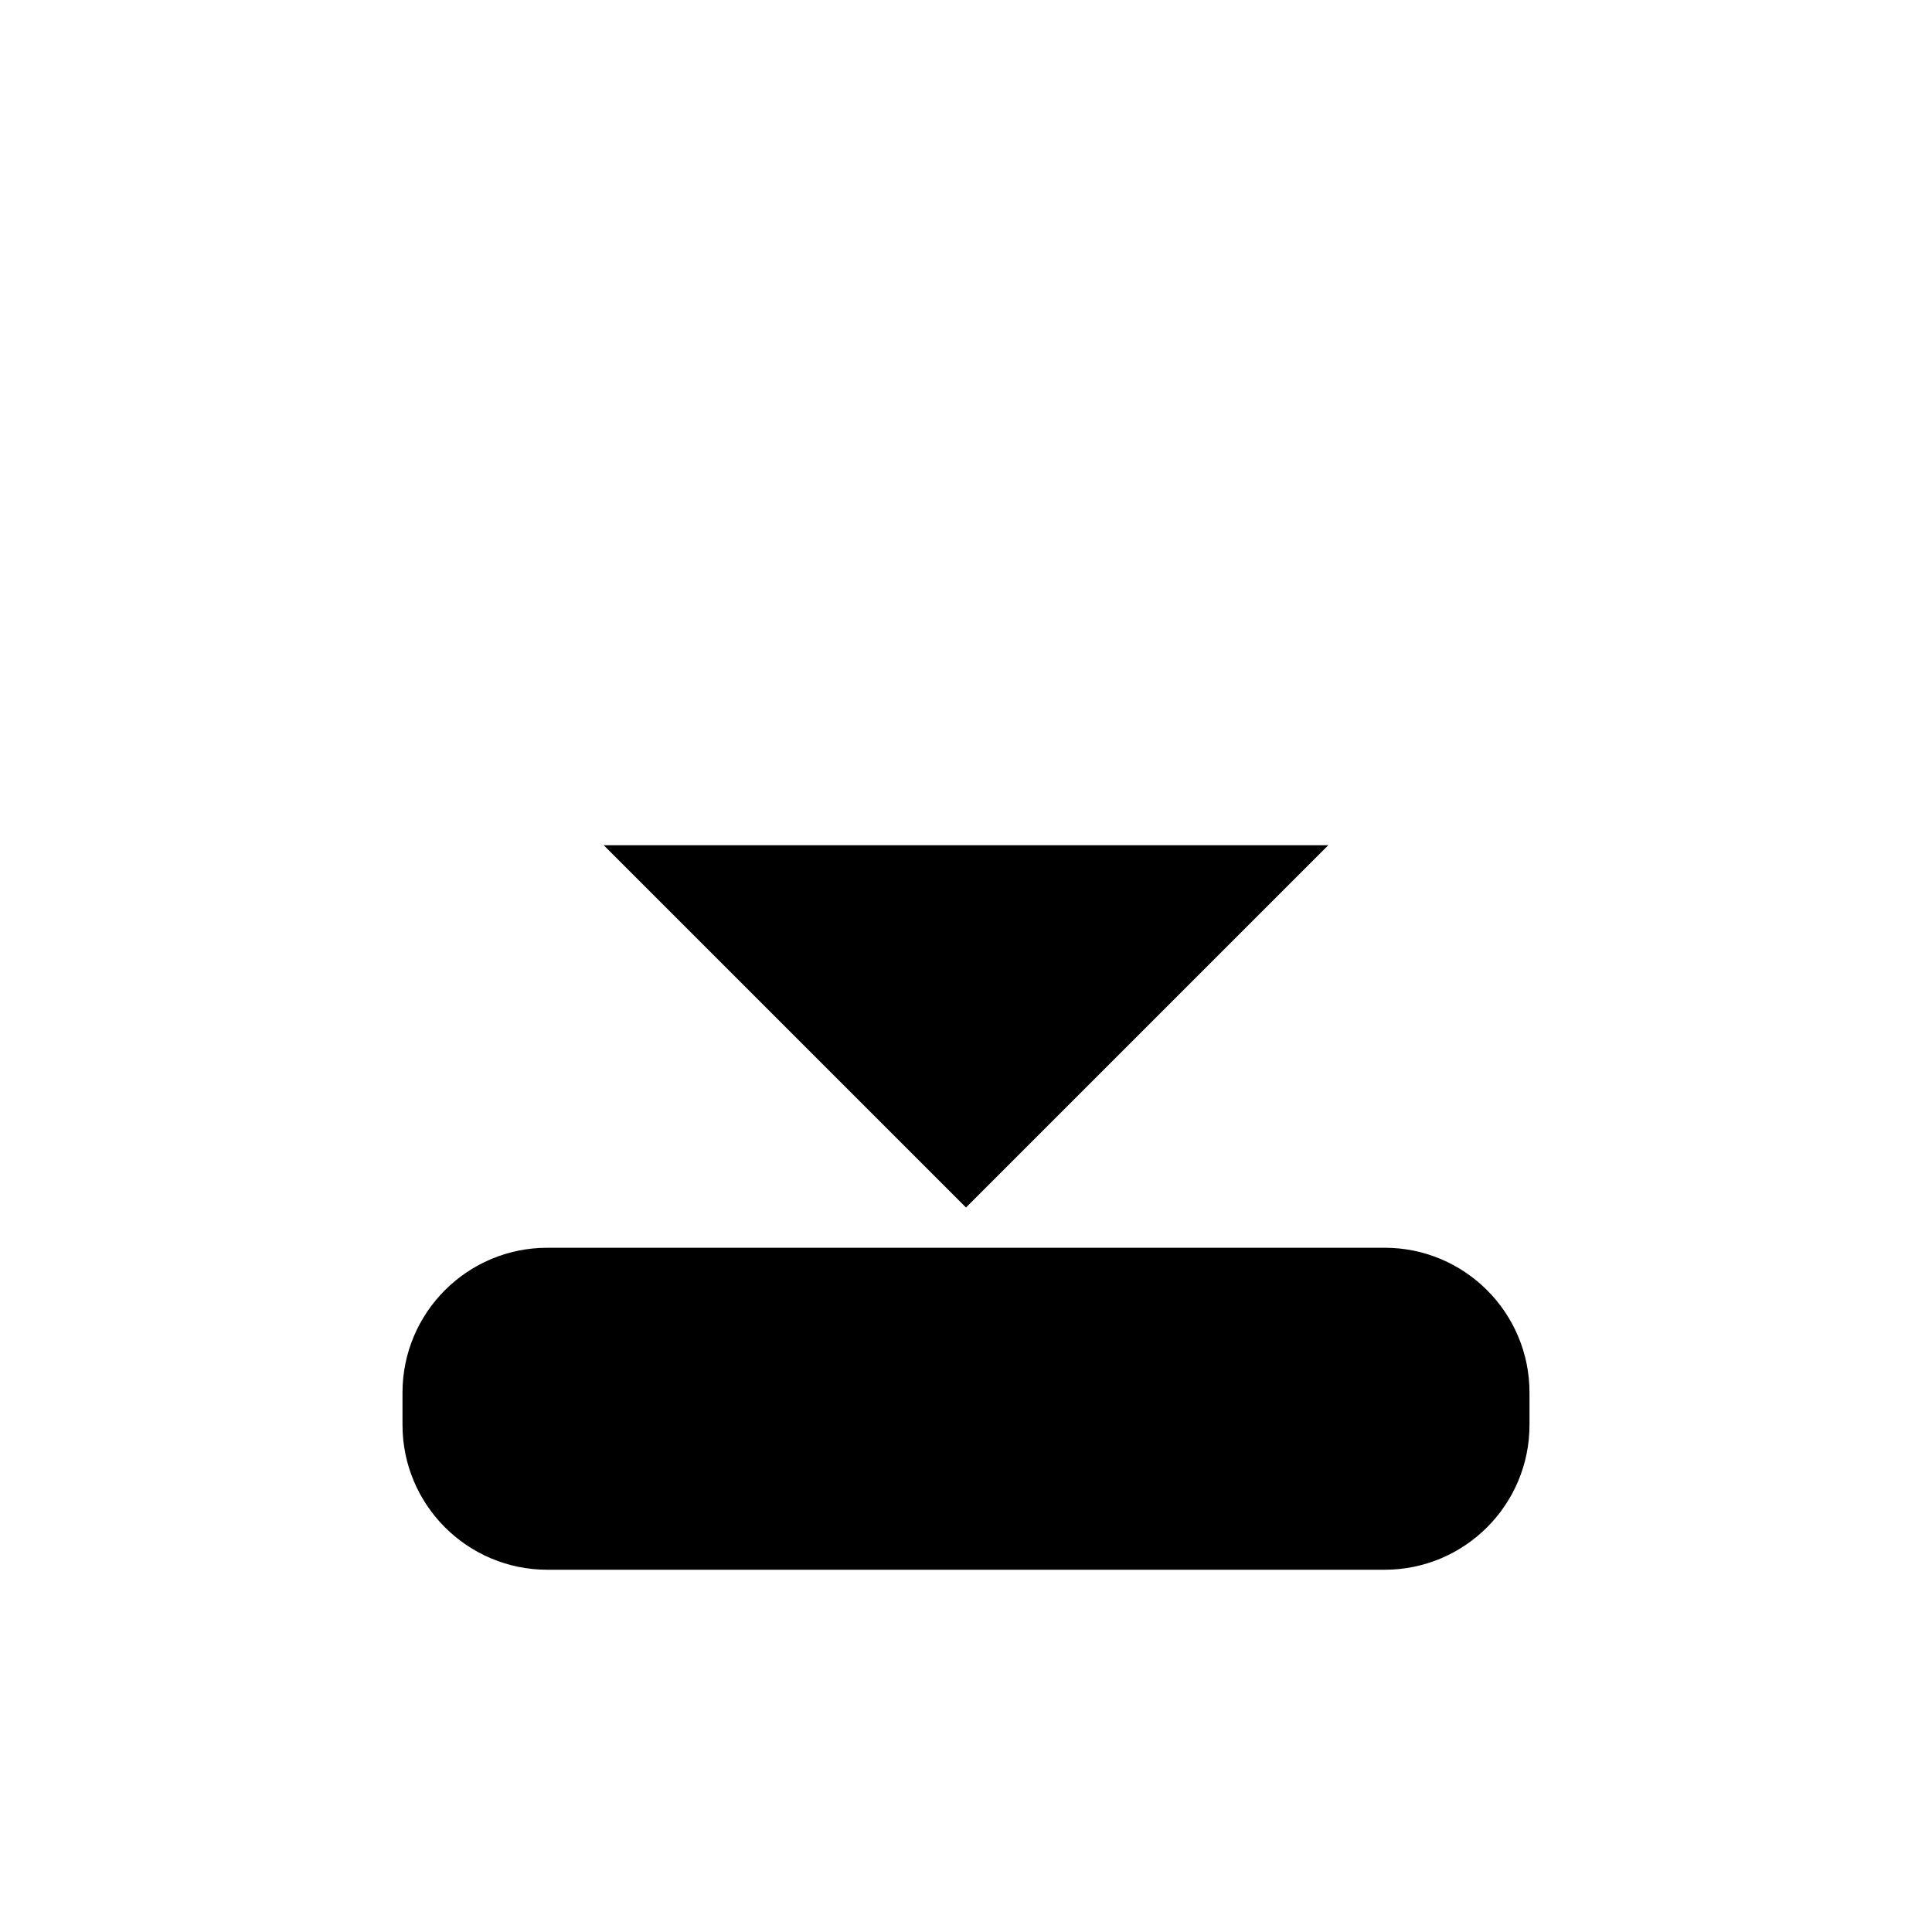
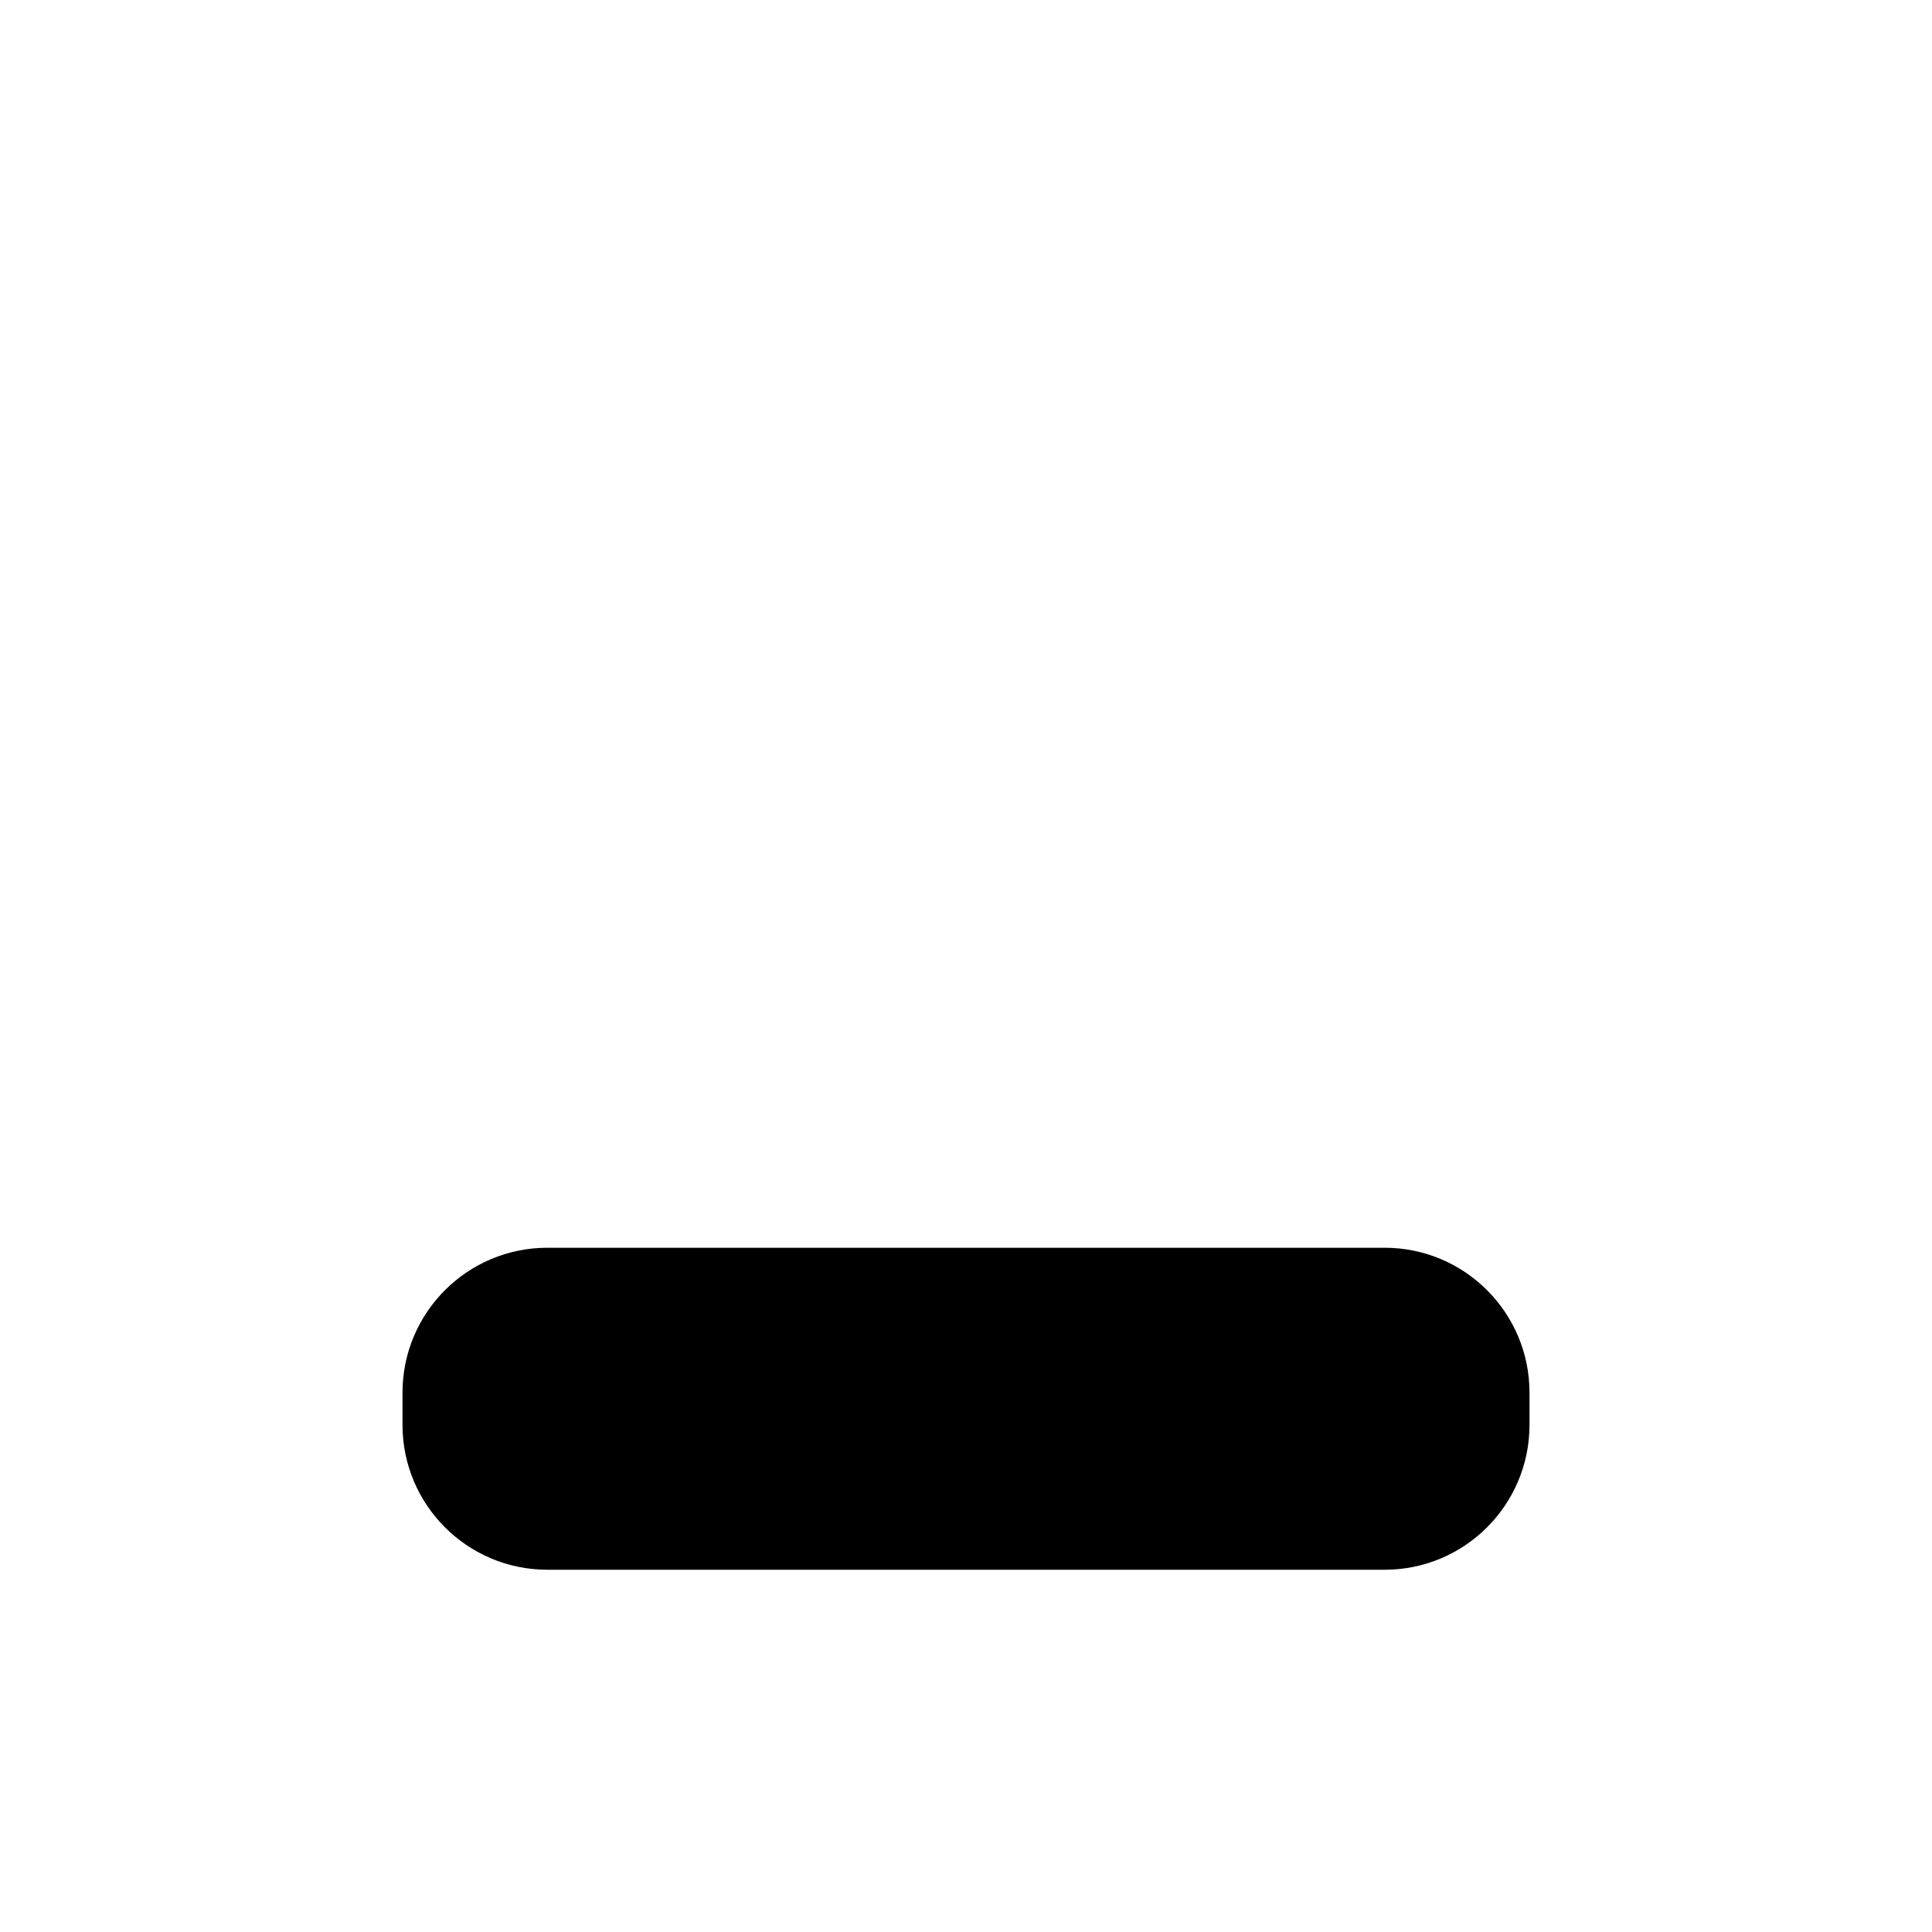
<svg xmlns="http://www.w3.org/2000/svg" width="24" height="24" viewBox="0 0 24 24">
  <g fill="black" stroke="none">
    <rect x="5" y="15.5" width="14" height="4" rx="1.8" />
-     <path d="M7.5 10.5L12 15L16.5 10.5Z" />
  </g>
</svg>
